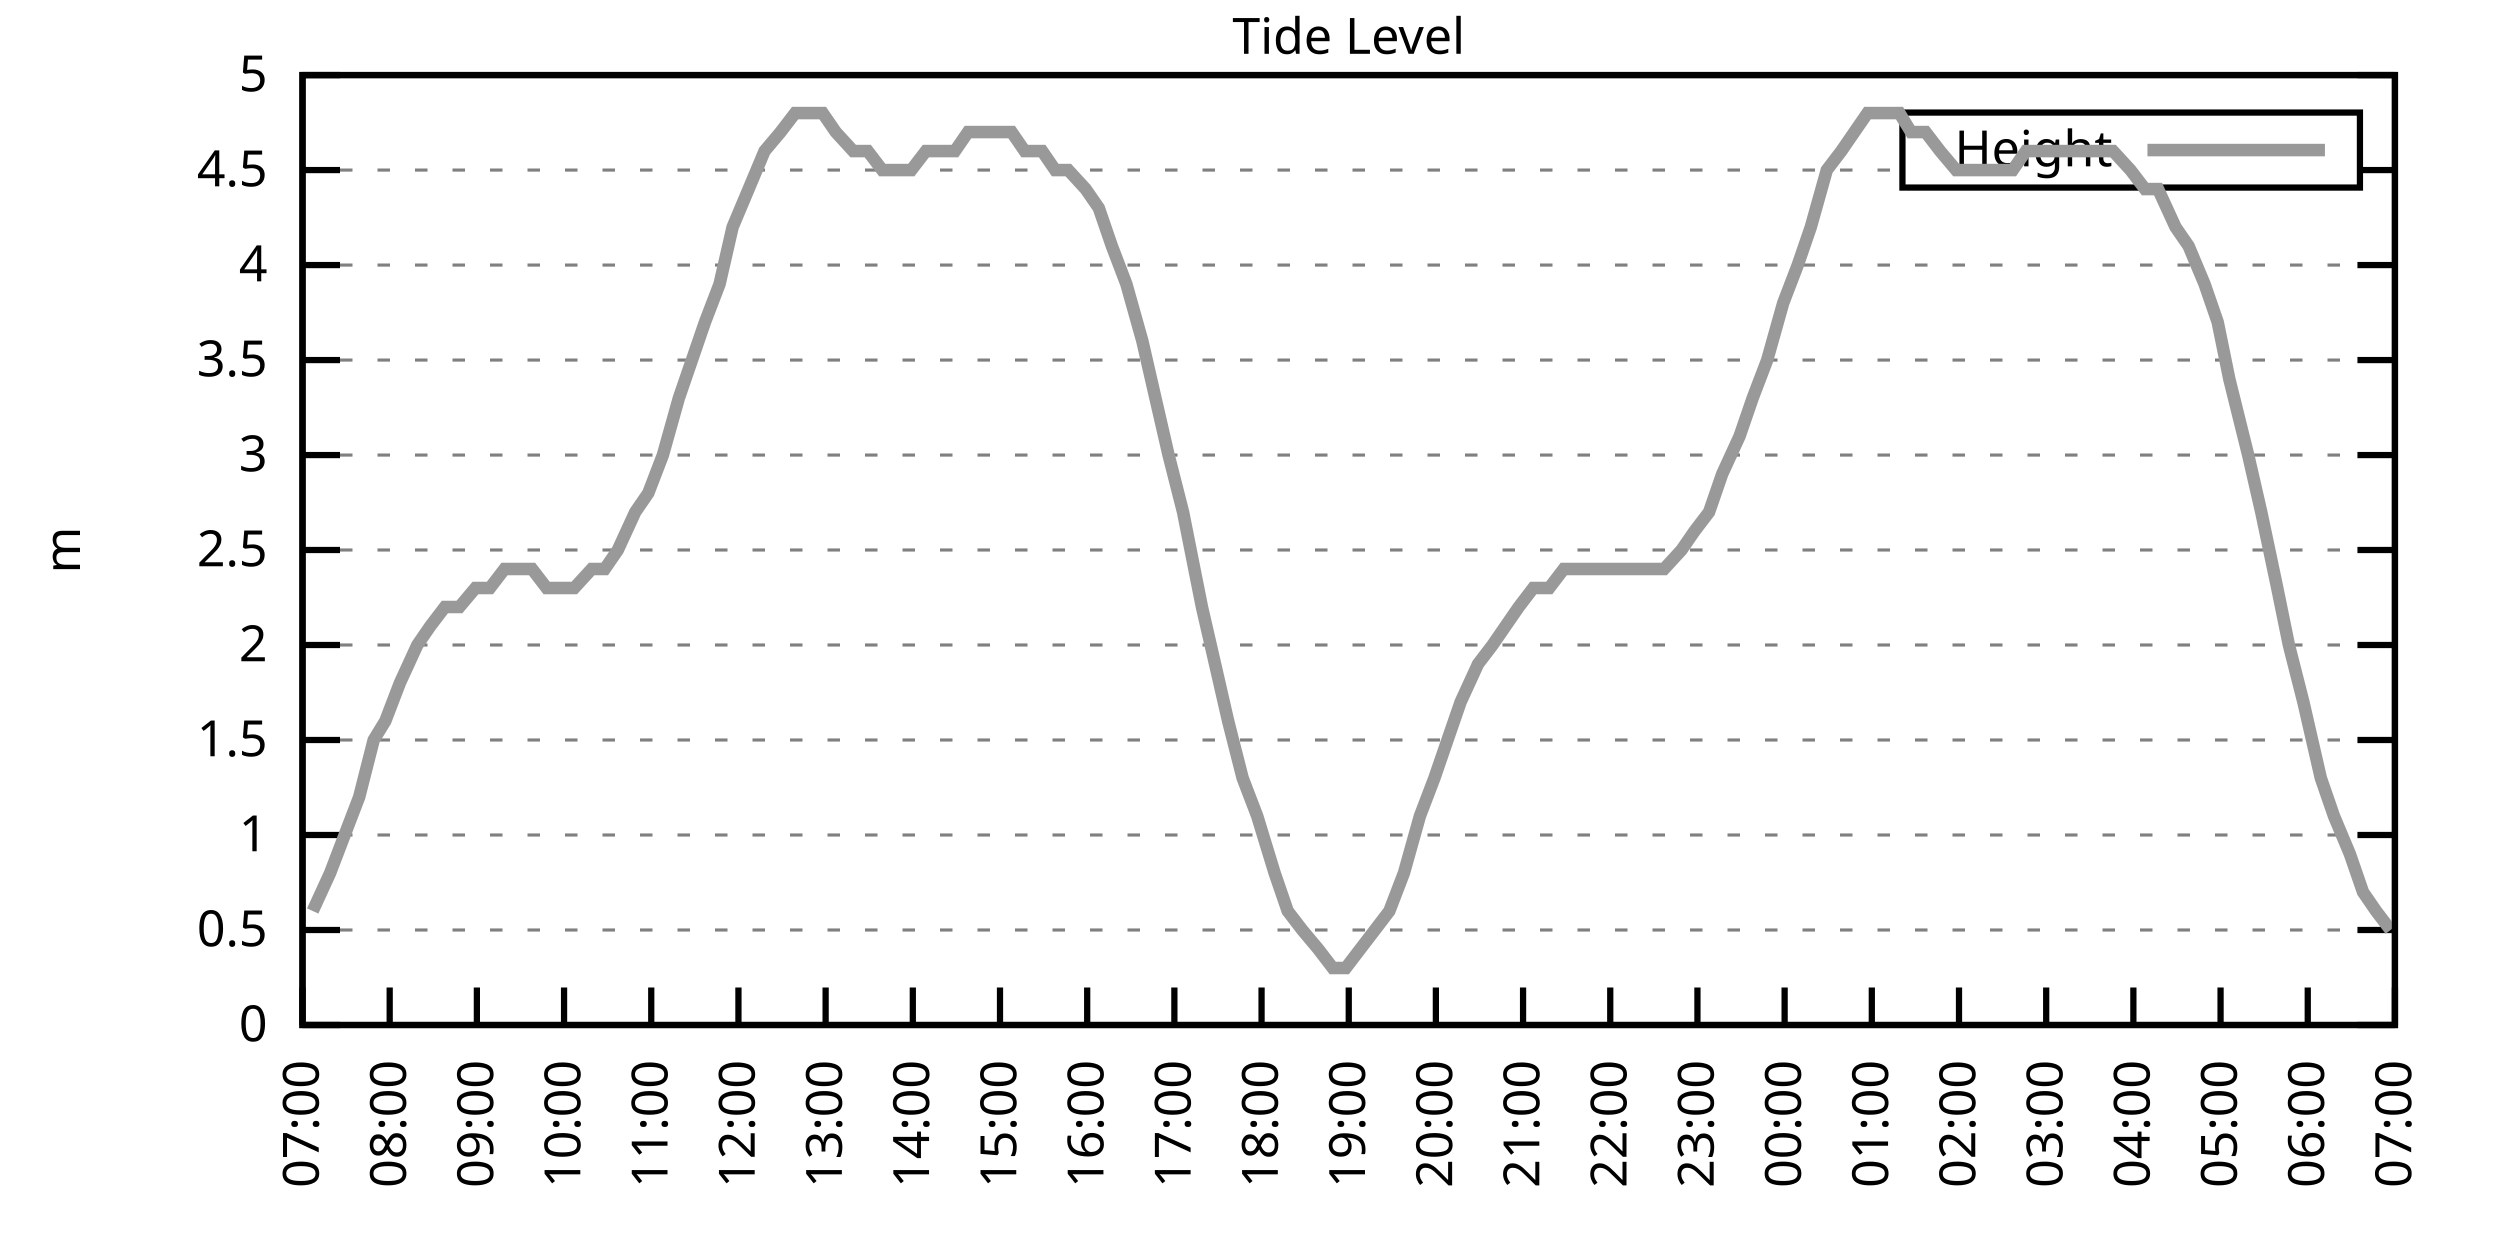
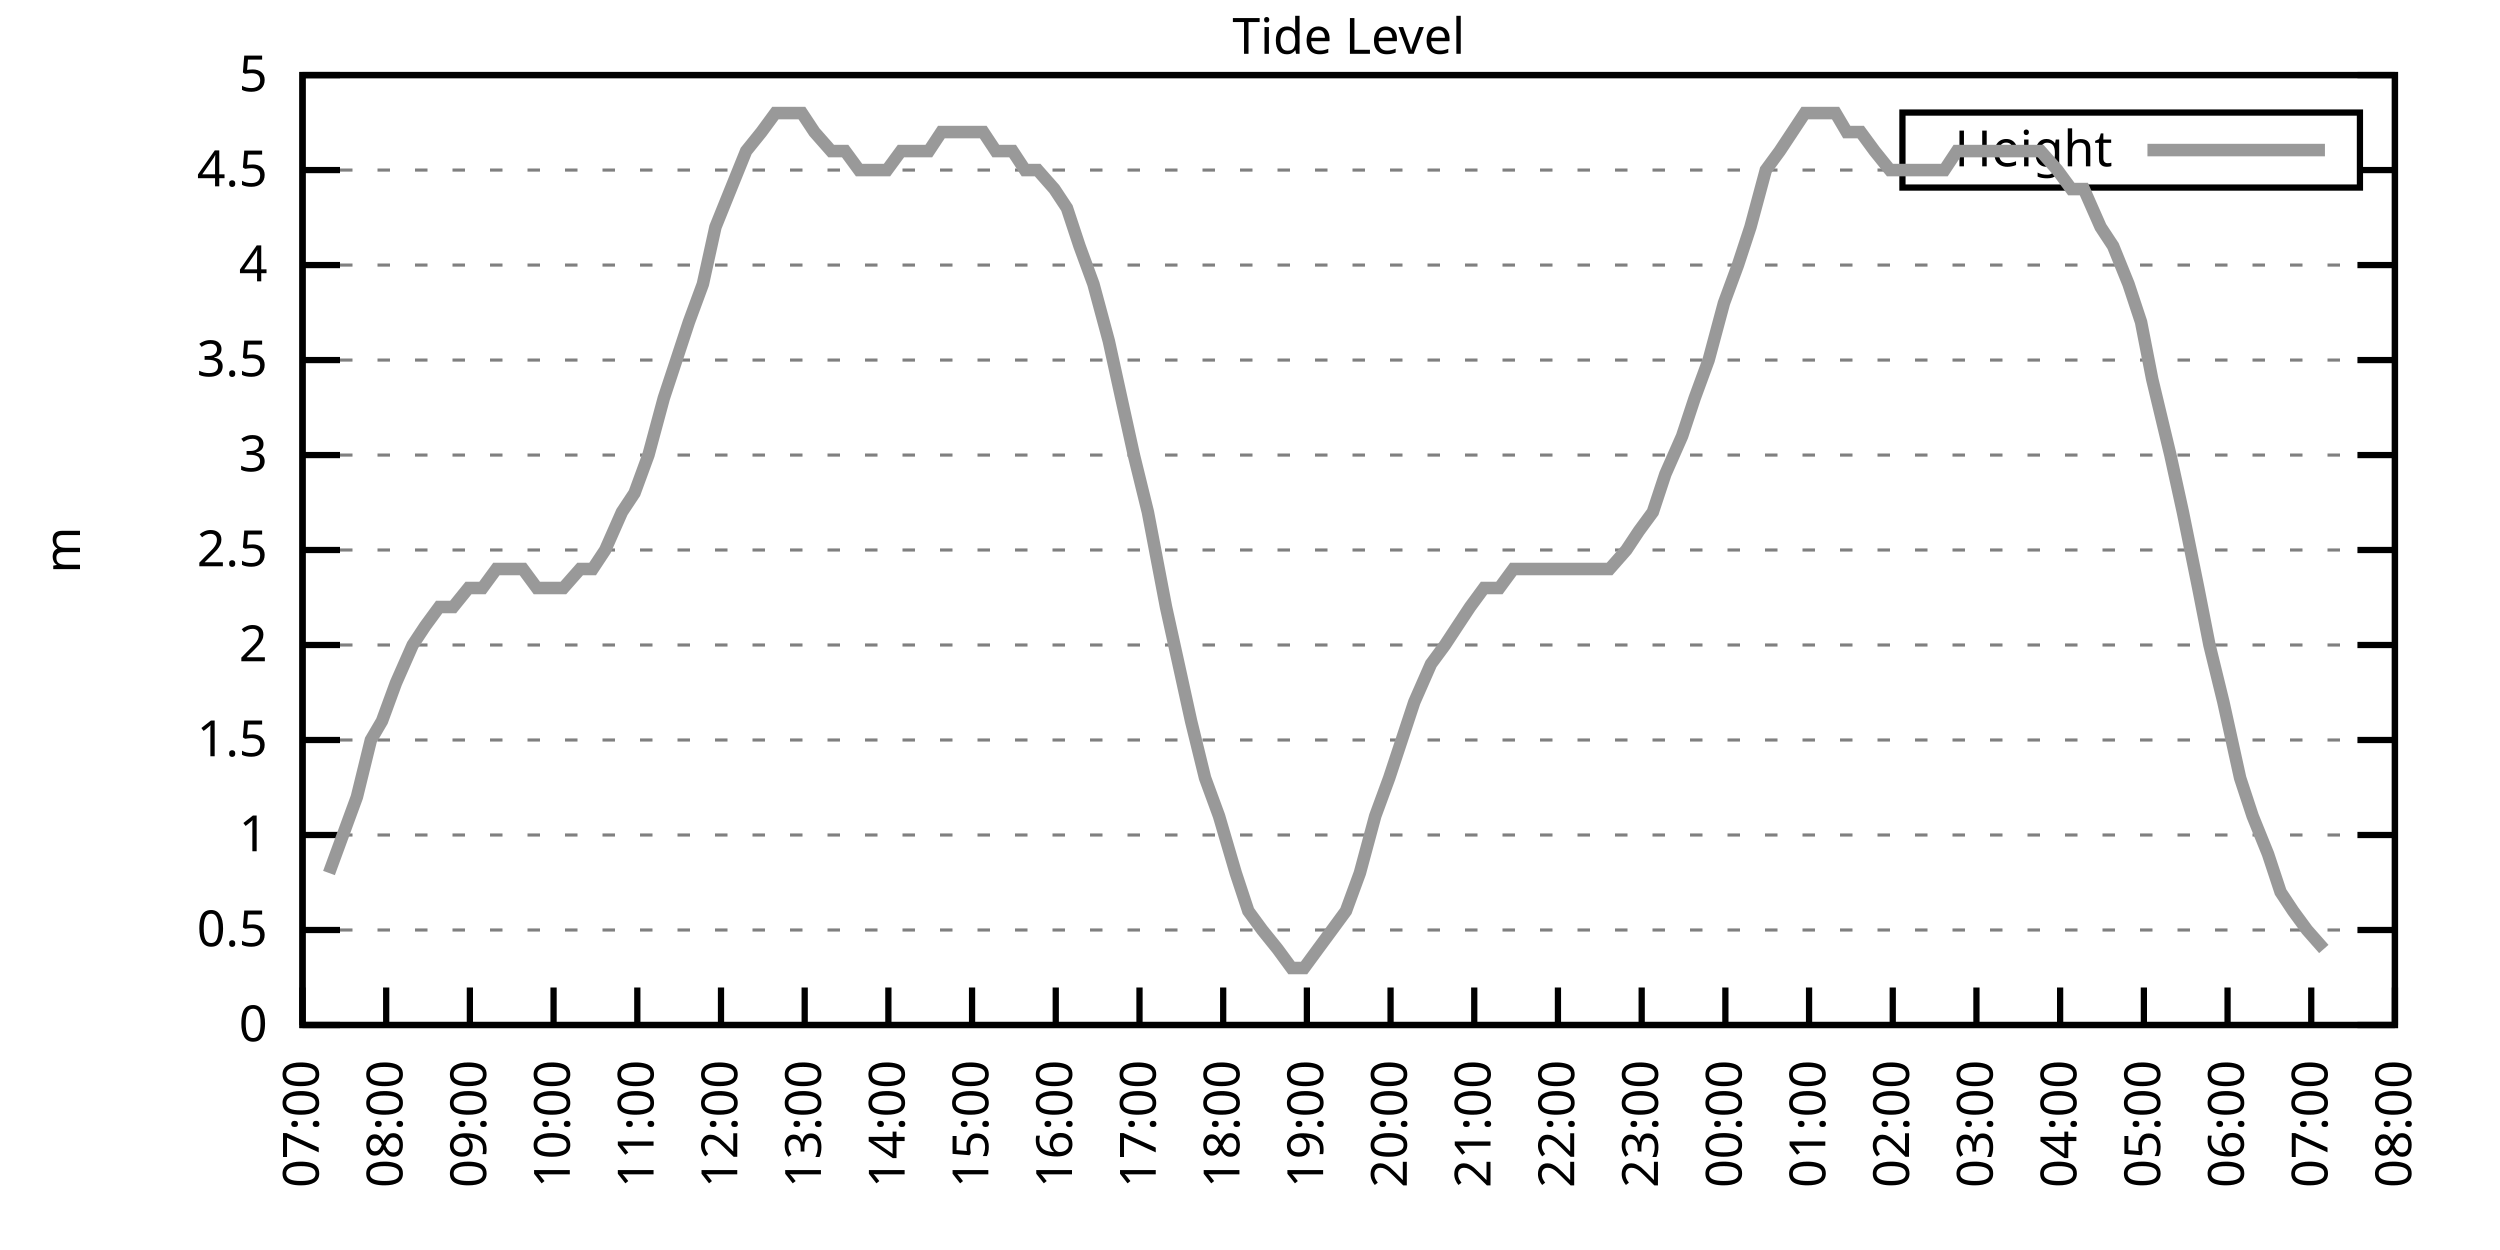
<svg xmlns="http://www.w3.org/2000/svg" xmlns:xlink="http://www.w3.org/1999/xlink" width="400" height="200" viewBox="0 0 400 200">
  <g id="gnuplot_canvas">
    <rect x="0" y="0" width="400" height="200" fill="none" />
    <defs>
      <circle id="gpDot" r="0.5" stroke-width="0.5" stroke="currentColor" />
      <path id="gpPt0" stroke-width="0.333" stroke="currentColor" d="M-1,0 h2 M0,-1 v2" />
      <path id="gpPt1" stroke-width="0.333" stroke="currentColor" d="M-1,-1 L1,1 M1,-1 L-1,1" />
      <path id="gpPt2" stroke-width="0.333" stroke="currentColor" d="M-1,0 L1,0 M0,-1 L0,1 M-1,-1 L1,1 M-1,1 L1,-1" />
      <rect id="gpPt3" stroke-width="0.333" stroke="currentColor" x="-1" y="-1" width="2" height="2" />
      <rect id="gpPt4" stroke-width="0.333" stroke="currentColor" fill="currentColor" x="-1" y="-1" width="2" height="2" />
      <circle id="gpPt5" stroke-width="0.333" stroke="currentColor" cx="0" cy="0" r="1" />
      <use xlink:href="#gpPt5" id="gpPt6" fill="currentColor" stroke="none" />
      <path id="gpPt7" stroke-width="0.333" stroke="currentColor" d="M0,-1.33 L-1.33,0.67 L1.33,0.67 z" />
      <use xlink:href="#gpPt7" id="gpPt8" fill="currentColor" stroke="none" />
      <use xlink:href="#gpPt7" id="gpPt9" stroke="currentColor" transform="rotate(180)" />
      <use xlink:href="#gpPt9" id="gpPt10" fill="currentColor" stroke="none" />
      <use xlink:href="#gpPt3" id="gpPt11" stroke="currentColor" transform="rotate(45)" />
      <use xlink:href="#gpPt11" id="gpPt12" fill="currentColor" stroke="none" />
      <path id="gpPt13" stroke-width="0.333" stroke="currentColor" d="M0,1.330 L1.265,0.411 L0.782,-1.067 L-0.782,-1.076 L-1.265,0.411 z" />
      <use xlink:href="#gpPt13" id="gpPt14" fill="currentColor" stroke="none" />
      <filter id="textbox" filterUnits="objectBoundingBox" x="0" y="0" height="1" width="1">
        <feFlood flood-color="white" flood-opacity="1" result="bgnd" />
        <feComposite in="SourceGraphic" in2="bgnd" operator="atop" />
      </filter>
      <filter id="greybox" filterUnits="objectBoundingBox" x="0" y="0" height="1" width="1">
        <feFlood flood-color="lightgrey" flood-opacity="1" result="grey" />
        <feComposite in="SourceGraphic" in2="grey" operator="atop" />
      </filter>
    </defs>
    <g fill="none" color="white" stroke="currentColor" stroke-width="1.00" stroke-linecap="butt" stroke-linejoin="miter">
</g>
    <g fill="none" color="black" stroke="currentColor" stroke-width="1.00" stroke-linecap="butt" stroke-linejoin="miter">
      <g stroke="none" shape-rendering="crispEdges">
        <polygon fill="rgb(255, 255, 255)" points="48.40,164.00 383.18,164.00 383.18,12.02 48.40,12.02 " />
      </g>
    </g>
    <g fill="none" color="black" stroke="currentColor" stroke-width="1.00" stroke-linecap="butt" stroke-linejoin="miter">
</g>
    <g fill="none" color="black" stroke="black" stroke-width="0.50" stroke-linecap="butt" stroke-linejoin="miter">
</g>
    <g fill="none" color="gray" stroke="currentColor" stroke-width="0.50" stroke-linecap="butt" stroke-linejoin="miter">
      <path stroke="gray" stroke-dasharray="2,4" class="gridline" d="M48.40,164.00 L383.19,164.00  " />
    </g>
    <g fill="none" color="gray" stroke="gray" stroke-width="1.00" stroke-linecap="butt" stroke-linejoin="miter">
</g>
    <g fill="none" color="black" stroke="currentColor" stroke-width="1.00" stroke-linecap="butt" stroke-linejoin="miter">
      <path stroke="black" d="M48.40,164.00 L54.40,164.00 M383.19,164.00 L377.19,164.00  " />
      <g transform="translate(42.80,166.60)" stroke="none" fill="black" font-family="Sans" font-size="8.00" text-anchor="end">
        <text>
          <tspan font-family="Sans"> 0</tspan>
        </text>
      </g>
    </g>
    <g fill="none" color="black" stroke="currentColor" stroke-width="1.00" stroke-linecap="butt" stroke-linejoin="miter">
</g>
    <g fill="none" color="black" stroke="black" stroke-width="0.50" stroke-linecap="butt" stroke-linejoin="miter">
</g>
    <g fill="none" color="gray" stroke="currentColor" stroke-width="0.50" stroke-linecap="butt" stroke-linejoin="miter">
      <path stroke="gray" stroke-dasharray="2,4" class="gridline" d="M48.40,148.80 L383.19,148.80  " />
    </g>
    <g fill="none" color="gray" stroke="gray" stroke-width="1.00" stroke-linecap="butt" stroke-linejoin="miter">
</g>
    <g fill="none" color="black" stroke="currentColor" stroke-width="1.00" stroke-linecap="butt" stroke-linejoin="miter">
      <path stroke="black" d="M48.40,148.80 L54.40,148.80 M383.19,148.80 L377.19,148.80  " />
      <g transform="translate(42.80,151.40)" stroke="none" fill="black" font-family="Sans" font-size="8.00" text-anchor="end">
        <text>
          <tspan font-family="Sans"> 0.5</tspan>
        </text>
      </g>
    </g>
    <g fill="none" color="black" stroke="currentColor" stroke-width="1.00" stroke-linecap="butt" stroke-linejoin="miter">
</g>
    <g fill="none" color="black" stroke="black" stroke-width="0.50" stroke-linecap="butt" stroke-linejoin="miter">
</g>
    <g fill="none" color="gray" stroke="currentColor" stroke-width="0.50" stroke-linecap="butt" stroke-linejoin="miter">
      <path stroke="gray" stroke-dasharray="2,4" class="gridline" d="M48.40,133.60 L383.19,133.60  " />
    </g>
    <g fill="none" color="gray" stroke="gray" stroke-width="1.00" stroke-linecap="butt" stroke-linejoin="miter">
</g>
    <g fill="none" color="black" stroke="currentColor" stroke-width="1.00" stroke-linecap="butt" stroke-linejoin="miter">
      <path stroke="black" d="M48.40,133.60 L54.40,133.60 M383.19,133.60 L377.19,133.60  " />
      <g transform="translate(42.80,136.20)" stroke="none" fill="black" font-family="Sans" font-size="8.00" text-anchor="end">
        <text>
          <tspan font-family="Sans"> 1</tspan>
        </text>
      </g>
    </g>
    <g fill="none" color="black" stroke="currentColor" stroke-width="1.00" stroke-linecap="butt" stroke-linejoin="miter">
</g>
    <g fill="none" color="black" stroke="black" stroke-width="0.50" stroke-linecap="butt" stroke-linejoin="miter">
</g>
    <g fill="none" color="gray" stroke="currentColor" stroke-width="0.50" stroke-linecap="butt" stroke-linejoin="miter">
      <path stroke="gray" stroke-dasharray="2,4" class="gridline" d="M48.40,118.40 L383.19,118.40  " />
    </g>
    <g fill="none" color="gray" stroke="gray" stroke-width="1.00" stroke-linecap="butt" stroke-linejoin="miter">
</g>
    <g fill="none" color="black" stroke="currentColor" stroke-width="1.00" stroke-linecap="butt" stroke-linejoin="miter">
      <path stroke="black" d="M48.40,118.40 L54.40,118.40 M383.19,118.40 L377.19,118.40  " />
      <g transform="translate(42.80,121.00)" stroke="none" fill="black" font-family="Sans" font-size="8.00" text-anchor="end">
        <text>
          <tspan font-family="Sans"> 1.5</tspan>
        </text>
      </g>
    </g>
    <g fill="none" color="black" stroke="currentColor" stroke-width="1.00" stroke-linecap="butt" stroke-linejoin="miter">
</g>
    <g fill="none" color="black" stroke="black" stroke-width="0.50" stroke-linecap="butt" stroke-linejoin="miter">
</g>
    <g fill="none" color="gray" stroke="currentColor" stroke-width="0.50" stroke-linecap="butt" stroke-linejoin="miter">
      <path stroke="gray" stroke-dasharray="2,4" class="gridline" d="M48.40,103.20 L383.19,103.20  " />
    </g>
    <g fill="none" color="gray" stroke="gray" stroke-width="1.00" stroke-linecap="butt" stroke-linejoin="miter">
</g>
    <g fill="none" color="black" stroke="currentColor" stroke-width="1.00" stroke-linecap="butt" stroke-linejoin="miter">
      <path stroke="black" d="M48.40,103.20 L54.40,103.20 M383.19,103.20 L377.19,103.20  " />
      <g transform="translate(42.80,105.80)" stroke="none" fill="black" font-family="Sans" font-size="8.00" text-anchor="end">
        <text>
          <tspan font-family="Sans"> 2</tspan>
        </text>
      </g>
    </g>
    <g fill="none" color="black" stroke="currentColor" stroke-width="1.00" stroke-linecap="butt" stroke-linejoin="miter">
</g>
    <g fill="none" color="black" stroke="black" stroke-width="0.50" stroke-linecap="butt" stroke-linejoin="miter">
</g>
    <g fill="none" color="gray" stroke="currentColor" stroke-width="0.50" stroke-linecap="butt" stroke-linejoin="miter">
      <path stroke="gray" stroke-dasharray="2,4" class="gridline" d="M48.40,88.00 L383.19,88.00  " />
    </g>
    <g fill="none" color="gray" stroke="gray" stroke-width="1.00" stroke-linecap="butt" stroke-linejoin="miter">
</g>
    <g fill="none" color="black" stroke="currentColor" stroke-width="1.00" stroke-linecap="butt" stroke-linejoin="miter">
      <path stroke="black" d="M48.40,88.00 L54.40,88.00 M383.19,88.00 L377.19,88.00  " />
      <g transform="translate(42.80,90.60)" stroke="none" fill="black" font-family="Sans" font-size="8.00" text-anchor="end">
        <text>
          <tspan font-family="Sans"> 2.5</tspan>
        </text>
      </g>
    </g>
    <g fill="none" color="black" stroke="currentColor" stroke-width="1.00" stroke-linecap="butt" stroke-linejoin="miter">
</g>
    <g fill="none" color="black" stroke="black" stroke-width="0.50" stroke-linecap="butt" stroke-linejoin="miter">
</g>
    <g fill="none" color="gray" stroke="currentColor" stroke-width="0.50" stroke-linecap="butt" stroke-linejoin="miter">
      <path stroke="gray" stroke-dasharray="2,4" class="gridline" d="M48.40,72.81 L383.19,72.81  " />
    </g>
    <g fill="none" color="gray" stroke="gray" stroke-width="1.00" stroke-linecap="butt" stroke-linejoin="miter">
</g>
    <g fill="none" color="black" stroke="currentColor" stroke-width="1.00" stroke-linecap="butt" stroke-linejoin="miter">
      <path stroke="black" d="M48.40,72.81 L54.40,72.81 M383.19,72.81 L377.19,72.81  " />
      <g transform="translate(42.80,75.41)" stroke="none" fill="black" font-family="Sans" font-size="8.00" text-anchor="end">
        <text>
          <tspan font-family="Sans"> 3</tspan>
        </text>
      </g>
    </g>
    <g fill="none" color="black" stroke="currentColor" stroke-width="1.00" stroke-linecap="butt" stroke-linejoin="miter">
</g>
    <g fill="none" color="black" stroke="black" stroke-width="0.50" stroke-linecap="butt" stroke-linejoin="miter">
</g>
    <g fill="none" color="gray" stroke="currentColor" stroke-width="0.50" stroke-linecap="butt" stroke-linejoin="miter">
      <path stroke="gray" stroke-dasharray="2,4" class="gridline" d="M48.40,57.61 L383.19,57.61  " />
    </g>
    <g fill="none" color="gray" stroke="gray" stroke-width="1.00" stroke-linecap="butt" stroke-linejoin="miter">
</g>
    <g fill="none" color="black" stroke="currentColor" stroke-width="1.00" stroke-linecap="butt" stroke-linejoin="miter">
      <path stroke="black" d="M48.40,57.61 L54.40,57.61 M383.19,57.61 L377.19,57.61  " />
      <g transform="translate(42.80,60.21)" stroke="none" fill="black" font-family="Sans" font-size="8.00" text-anchor="end">
        <text>
          <tspan font-family="Sans"> 3.5</tspan>
        </text>
      </g>
    </g>
    <g fill="none" color="black" stroke="currentColor" stroke-width="1.00" stroke-linecap="butt" stroke-linejoin="miter">
</g>
    <g fill="none" color="black" stroke="black" stroke-width="0.50" stroke-linecap="butt" stroke-linejoin="miter">
</g>
    <g fill="none" color="gray" stroke="currentColor" stroke-width="0.50" stroke-linecap="butt" stroke-linejoin="miter">
      <path stroke="gray" stroke-dasharray="2,4" class="gridline" d="M48.40,42.41 L383.19,42.41  " />
    </g>
    <g fill="none" color="gray" stroke="gray" stroke-width="1.00" stroke-linecap="butt" stroke-linejoin="miter">
</g>
    <g fill="none" color="black" stroke="currentColor" stroke-width="1.00" stroke-linecap="butt" stroke-linejoin="miter">
      <path stroke="black" d="M48.40,42.41 L54.40,42.41 M383.19,42.41 L377.19,42.41  " />
      <g transform="translate(42.80,45.01)" stroke="none" fill="black" font-family="Sans" font-size="8.00" text-anchor="end">
        <text>
          <tspan font-family="Sans"> 4</tspan>
        </text>
      </g>
    </g>
    <g fill="none" color="black" stroke="currentColor" stroke-width="1.00" stroke-linecap="butt" stroke-linejoin="miter">
</g>
    <g fill="none" color="black" stroke="black" stroke-width="0.50" stroke-linecap="butt" stroke-linejoin="miter">
</g>
    <g fill="none" color="gray" stroke="currentColor" stroke-width="0.50" stroke-linecap="butt" stroke-linejoin="miter">
      <path stroke="gray" stroke-dasharray="2,4" class="gridline" d="M48.40,27.21 L304.39,27.21 M377.59,27.21 L383.19,27.21  " />
    </g>
    <g fill="none" color="gray" stroke="gray" stroke-width="1.00" stroke-linecap="butt" stroke-linejoin="miter">
</g>
    <g fill="none" color="black" stroke="currentColor" stroke-width="1.00" stroke-linecap="butt" stroke-linejoin="miter">
      <path stroke="black" d="M48.40,27.21 L54.40,27.21 M383.19,27.21 L377.19,27.21  " />
      <g transform="translate(42.80,29.81)" stroke="none" fill="black" font-family="Sans" font-size="8.00" text-anchor="end">
        <text>
          <tspan font-family="Sans"> 4.5</tspan>
        </text>
      </g>
    </g>
    <g fill="none" color="black" stroke="currentColor" stroke-width="1.00" stroke-linecap="butt" stroke-linejoin="miter">
</g>
    <g fill="none" color="black" stroke="black" stroke-width="0.50" stroke-linecap="butt" stroke-linejoin="miter">
</g>
    <g fill="none" color="gray" stroke="currentColor" stroke-width="0.50" stroke-linecap="butt" stroke-linejoin="miter">
      <path stroke="gray" stroke-dasharray="2,4" class="gridline" d="M48.40,12.01 L383.19,12.01  " />
    </g>
    <g fill="none" color="gray" stroke="gray" stroke-width="1.00" stroke-linecap="butt" stroke-linejoin="miter">
</g>
    <g fill="none" color="black" stroke="currentColor" stroke-width="1.00" stroke-linecap="butt" stroke-linejoin="miter">
      <path stroke="black" d="M48.40,12.01 L54.40,12.01 M383.19,12.01 L377.19,12.01  " />
      <g transform="translate(42.80,14.61)" stroke="none" fill="black" font-family="Sans" font-size="8.00" text-anchor="end">
        <text>
          <tspan font-family="Sans"> 5</tspan>
        </text>
      </g>
    </g>
    <g fill="none" color="black" stroke="currentColor" stroke-width="1.00" stroke-linecap="butt" stroke-linejoin="miter">
      <path stroke="black" d="M48.40,164.00 L48.40,158.00  " />
      <g transform="translate(51.00,169.60) rotate(270.00)" stroke="none" fill="black" font-family="Sans" font-size="8.00" text-anchor="end">
        <text>
          <tspan font-family="Sans">07:00</tspan>
        </text>
      </g>
    </g>
    <g fill="none" color="black" stroke="currentColor" stroke-width="1.00" stroke-linecap="butt" stroke-linejoin="miter">
-       <path stroke="black" d="M62.35,164.00 L62.35,158.00  " />
-       <g transform="translate(64.95,169.60) rotate(270.00)" stroke="none" fill="black" font-family="Sans" font-size="8.00" text-anchor="end">
+       <path stroke="black" d="M61.79,164.00 L61.79,158.00  " />
+       <g transform="translate(64.39,169.60) rotate(270.00)" stroke="none" fill="black" font-family="Sans" font-size="8.00" text-anchor="end">
        <text>
          <tspan font-family="Sans">08:00</tspan>
        </text>
      </g>
    </g>
    <g fill="none" color="black" stroke="currentColor" stroke-width="1.00" stroke-linecap="butt" stroke-linejoin="miter">
-       <path stroke="black" d="M76.30,164.00 L76.30,158.00  " />
-       <g transform="translate(78.90,169.60) rotate(270.00)" stroke="none" fill="black" font-family="Sans" font-size="8.00" text-anchor="end">
+       <path stroke="black" d="M75.18,164.00 L75.18,158.00  " />
+       <g transform="translate(77.78,169.60) rotate(270.00)" stroke="none" fill="black" font-family="Sans" font-size="8.00" text-anchor="end">
        <text>
          <tspan font-family="Sans">09:00</tspan>
        </text>
      </g>
    </g>
    <g fill="none" color="black" stroke="currentColor" stroke-width="1.00" stroke-linecap="butt" stroke-linejoin="miter">
-       <path stroke="black" d="M90.25,164.00 L90.25,158.00  " />
-       <g transform="translate(92.85,169.60) rotate(270.00)" stroke="none" fill="black" font-family="Sans" font-size="8.00" text-anchor="end">
+       <path stroke="black" d="M88.57,164.00 L88.57,158.00  " />
+       <g transform="translate(91.17,169.60) rotate(270.00)" stroke="none" fill="black" font-family="Sans" font-size="8.00" text-anchor="end">
        <text>
          <tspan font-family="Sans">10:00</tspan>
        </text>
      </g>
    </g>
    <g fill="none" color="black" stroke="currentColor" stroke-width="1.00" stroke-linecap="butt" stroke-linejoin="miter">
-       <path stroke="black" d="M104.20,164.00 L104.20,158.00  " />
-       <g transform="translate(106.80,169.60) rotate(270.00)" stroke="none" fill="black" font-family="Sans" font-size="8.00" text-anchor="end">
+       <path stroke="black" d="M101.97,164.00 L101.97,158.00  " />
+       <g transform="translate(104.57,169.60) rotate(270.00)" stroke="none" fill="black" font-family="Sans" font-size="8.00" text-anchor="end">
        <text>
          <tspan font-family="Sans">11:00</tspan>
        </text>
      </g>
    </g>
    <g fill="none" color="black" stroke="currentColor" stroke-width="1.00" stroke-linecap="butt" stroke-linejoin="miter">
-       <path stroke="black" d="M118.15,164.00 L118.15,158.00  " />
-       <g transform="translate(120.75,169.60) rotate(270.00)" stroke="none" fill="black" font-family="Sans" font-size="8.00" text-anchor="end">
+       <path stroke="black" d="M115.36,164.00 L115.36,158.00  " />
+       <g transform="translate(117.96,169.60) rotate(270.00)" stroke="none" fill="black" font-family="Sans" font-size="8.00" text-anchor="end">
        <text>
          <tspan font-family="Sans">12:00</tspan>
        </text>
      </g>
    </g>
    <g fill="none" color="black" stroke="currentColor" stroke-width="1.00" stroke-linecap="butt" stroke-linejoin="miter">
-       <path stroke="black" d="M132.10,164.00 L132.10,158.00  " />
-       <g transform="translate(134.70,169.60) rotate(270.00)" stroke="none" fill="black" font-family="Sans" font-size="8.00" text-anchor="end">
+       <path stroke="black" d="M128.75,164.00 L128.75,158.00  " />
+       <g transform="translate(131.35,169.60) rotate(270.00)" stroke="none" fill="black" font-family="Sans" font-size="8.00" text-anchor="end">
        <text>
          <tspan font-family="Sans">13:00</tspan>
        </text>
      </g>
    </g>
    <g fill="none" color="black" stroke="currentColor" stroke-width="1.00" stroke-linecap="butt" stroke-linejoin="miter">
-       <path stroke="black" d="M146.05,164.00 L146.05,158.00  " />
-       <g transform="translate(148.65,169.60) rotate(270.00)" stroke="none" fill="black" font-family="Sans" font-size="8.00" text-anchor="end">
+       <path stroke="black" d="M142.14,164.00 L142.14,158.00  " />
+       <g transform="translate(144.74,169.60) rotate(270.00)" stroke="none" fill="black" font-family="Sans" font-size="8.00" text-anchor="end">
        <text>
          <tspan font-family="Sans">14:00</tspan>
        </text>
      </g>
    </g>
    <g fill="none" color="black" stroke="currentColor" stroke-width="1.00" stroke-linecap="butt" stroke-linejoin="miter">
-       <path stroke="black" d="M160.00,164.00 L160.00,158.00  " />
-       <g transform="translate(162.60,169.60) rotate(270.00)" stroke="none" fill="black" font-family="Sans" font-size="8.00" text-anchor="end">
+       <path stroke="black" d="M155.53,164.00 L155.53,158.00  " />
+       <g transform="translate(158.13,169.60) rotate(270.00)" stroke="none" fill="black" font-family="Sans" font-size="8.00" text-anchor="end">
        <text>
          <tspan font-family="Sans">15:00</tspan>
        </text>
      </g>
    </g>
    <g fill="none" color="black" stroke="currentColor" stroke-width="1.00" stroke-linecap="butt" stroke-linejoin="miter">
-       <path stroke="black" d="M173.95,164.00 L173.95,158.00  " />
-       <g transform="translate(176.55,169.60) rotate(270.00)" stroke="none" fill="black" font-family="Sans" font-size="8.00" text-anchor="end">
+       <path stroke="black" d="M168.92,164.00 L168.92,158.00  " />
+       <g transform="translate(171.52,169.60) rotate(270.00)" stroke="none" fill="black" font-family="Sans" font-size="8.00" text-anchor="end">
        <text>
          <tspan font-family="Sans">16:00</tspan>
        </text>
      </g>
    </g>
    <g fill="none" color="black" stroke="currentColor" stroke-width="1.00" stroke-linecap="butt" stroke-linejoin="miter">
-       <path stroke="black" d="M187.90,164.00 L187.90,158.00  " />
-       <g transform="translate(190.50,169.60) rotate(270.00)" stroke="none" fill="black" font-family="Sans" font-size="8.00" text-anchor="end">
+       <path stroke="black" d="M182.32,164.00 L182.32,158.00  " />
+       <g transform="translate(184.92,169.60) rotate(270.00)" stroke="none" fill="black" font-family="Sans" font-size="8.00" text-anchor="end">
        <text>
          <tspan font-family="Sans">17:00</tspan>
        </text>
      </g>
    </g>
    <g fill="none" color="black" stroke="currentColor" stroke-width="1.00" stroke-linecap="butt" stroke-linejoin="miter">
-       <path stroke="black" d="M201.85,164.00 L201.85,158.00  " />
-       <g transform="translate(204.45,169.60) rotate(270.00)" stroke="none" fill="black" font-family="Sans" font-size="8.00" text-anchor="end">
+       <path stroke="black" d="M195.71,164.00 L195.71,158.00  " />
+       <g transform="translate(198.31,169.60) rotate(270.00)" stroke="none" fill="black" font-family="Sans" font-size="8.00" text-anchor="end">
        <text>
          <tspan font-family="Sans">18:00</tspan>
        </text>
      </g>
    </g>
    <g fill="none" color="black" stroke="currentColor" stroke-width="1.00" stroke-linecap="butt" stroke-linejoin="miter">
-       <path stroke="black" d="M215.80,164.00 L215.80,158.00  " />
-       <g transform="translate(218.40,169.60) rotate(270.00)" stroke="none" fill="black" font-family="Sans" font-size="8.00" text-anchor="end">
+       <path stroke="black" d="M209.10,164.00 L209.10,158.00  " />
+       <g transform="translate(211.70,169.60) rotate(270.00)" stroke="none" fill="black" font-family="Sans" font-size="8.00" text-anchor="end">
        <text>
          <tspan font-family="Sans">19:00</tspan>
        </text>
      </g>
    </g>
    <g fill="none" color="black" stroke="currentColor" stroke-width="1.00" stroke-linecap="butt" stroke-linejoin="miter">
-       <path stroke="black" d="M229.74,164.00 L229.74,158.00  " />
-       <g transform="translate(232.34,169.60) rotate(270.00)" stroke="none" fill="black" font-family="Sans" font-size="8.00" text-anchor="end">
+       <path stroke="black" d="M222.49,164.00 L222.49,158.00  " />
+       <g transform="translate(225.09,169.60) rotate(270.00)" stroke="none" fill="black" font-family="Sans" font-size="8.00" text-anchor="end">
        <text>
          <tspan font-family="Sans">20:00</tspan>
        </text>
      </g>
    </g>
    <g fill="none" color="black" stroke="currentColor" stroke-width="1.00" stroke-linecap="butt" stroke-linejoin="miter">
-       <path stroke="black" d="M243.69,164.00 L243.69,158.00  " />
-       <g transform="translate(246.29,169.60) rotate(270.00)" stroke="none" fill="black" font-family="Sans" font-size="8.00" text-anchor="end">
+       <path stroke="black" d="M235.88,164.00 L235.88,158.00  " />
+       <g transform="translate(238.48,169.60) rotate(270.00)" stroke="none" fill="black" font-family="Sans" font-size="8.00" text-anchor="end">
        <text>
          <tspan font-family="Sans">21:00</tspan>
        </text>
      </g>
    </g>
    <g fill="none" color="black" stroke="currentColor" stroke-width="1.00" stroke-linecap="butt" stroke-linejoin="miter">
-       <path stroke="black" d="M257.64,164.00 L257.64,158.00  " />
-       <g transform="translate(260.24,169.60) rotate(270.00)" stroke="none" fill="black" font-family="Sans" font-size="8.00" text-anchor="end">
+       <path stroke="black" d="M249.27,164.00 L249.27,158.00  " />
+       <g transform="translate(251.87,169.60) rotate(270.00)" stroke="none" fill="black" font-family="Sans" font-size="8.00" text-anchor="end">
        <text>
          <tspan font-family="Sans">22:00</tspan>
        </text>
      </g>
    </g>
    <g fill="none" color="black" stroke="currentColor" stroke-width="1.00" stroke-linecap="butt" stroke-linejoin="miter">
-       <path stroke="black" d="M271.59,164.00 L271.59,158.00  " />
-       <g transform="translate(274.19,169.60) rotate(270.00)" stroke="none" fill="black" font-family="Sans" font-size="8.00" text-anchor="end">
+       <path stroke="black" d="M262.67,164.00 L262.67,158.00  " />
+       <g transform="translate(265.27,169.60) rotate(270.00)" stroke="none" fill="black" font-family="Sans" font-size="8.00" text-anchor="end">
        <text>
          <tspan font-family="Sans">23:00</tspan>
        </text>
      </g>
    </g>
    <g fill="none" color="black" stroke="currentColor" stroke-width="1.00" stroke-linecap="butt" stroke-linejoin="miter">
-       <path stroke="black" d="M285.54,164.00 L285.54,158.00  " />
-       <g transform="translate(288.14,169.60) rotate(270.00)" stroke="none" fill="black" font-family="Sans" font-size="8.00" text-anchor="end">
+       <path stroke="black" d="M276.06,164.00 L276.06,158.00  " />
+       <g transform="translate(278.66,169.60) rotate(270.00)" stroke="none" fill="black" font-family="Sans" font-size="8.00" text-anchor="end">
        <text>
          <tspan font-family="Sans">00:00</tspan>
        </text>
      </g>
    </g>
    <g fill="none" color="black" stroke="currentColor" stroke-width="1.00" stroke-linecap="butt" stroke-linejoin="miter">
-       <path stroke="black" d="M299.49,164.00 L299.49,158.00  " />
-       <g transform="translate(302.09,169.60) rotate(270.00)" stroke="none" fill="black" font-family="Sans" font-size="8.00" text-anchor="end">
+       <path stroke="black" d="M289.45,164.00 L289.45,158.00  " />
+       <g transform="translate(292.05,169.60) rotate(270.00)" stroke="none" fill="black" font-family="Sans" font-size="8.00" text-anchor="end">
        <text>
          <tspan font-family="Sans">01:00</tspan>
        </text>
      </g>
    </g>
    <g fill="none" color="black" stroke="currentColor" stroke-width="1.00" stroke-linecap="butt" stroke-linejoin="miter">
-       <path stroke="black" d="M313.44,164.00 L313.44,158.00  " />
-       <g transform="translate(316.04,169.60) rotate(270.00)" stroke="none" fill="black" font-family="Sans" font-size="8.00" text-anchor="end">
+       <path stroke="black" d="M302.84,164.00 L302.84,158.00  " />
+       <g transform="translate(305.44,169.60) rotate(270.00)" stroke="none" fill="black" font-family="Sans" font-size="8.00" text-anchor="end">
        <text>
          <tspan font-family="Sans">02:00</tspan>
        </text>
      </g>
    </g>
    <g fill="none" color="black" stroke="currentColor" stroke-width="1.00" stroke-linecap="butt" stroke-linejoin="miter">
-       <path stroke="black" d="M327.39,164.00 L327.39,158.00  " />
-       <g transform="translate(329.99,169.60) rotate(270.00)" stroke="none" fill="black" font-family="Sans" font-size="8.00" text-anchor="end">
+       <path stroke="black" d="M316.23,164.00 L316.23,158.00  " />
+       <g transform="translate(318.83,169.60) rotate(270.00)" stroke="none" fill="black" font-family="Sans" font-size="8.00" text-anchor="end">
        <text>
          <tspan font-family="Sans">03:00</tspan>
        </text>
      </g>
    </g>
    <g fill="none" color="black" stroke="currentColor" stroke-width="1.00" stroke-linecap="butt" stroke-linejoin="miter">
-       <path stroke="black" d="M341.34,164.00 L341.34,158.00  " />
-       <g transform="translate(343.94,169.60) rotate(270.00)" stroke="none" fill="black" font-family="Sans" font-size="8.00" text-anchor="end">
+       <path stroke="black" d="M329.62,164.00 L329.62,158.00  " />
+       <g transform="translate(332.22,169.60) rotate(270.00)" stroke="none" fill="black" font-family="Sans" font-size="8.00" text-anchor="end">
        <text>
          <tspan font-family="Sans">04:00</tspan>
        </text>
      </g>
    </g>
    <g fill="none" color="black" stroke="currentColor" stroke-width="1.00" stroke-linecap="butt" stroke-linejoin="miter">
-       <path stroke="black" d="M355.29,164.00 L355.29,158.00  " />
-       <g transform="translate(357.89,169.60) rotate(270.00)" stroke="none" fill="black" font-family="Sans" font-size="8.00" text-anchor="end">
+       <path stroke="black" d="M343.02,164.00 L343.02,158.00  " />
+       <g transform="translate(345.62,169.60) rotate(270.00)" stroke="none" fill="black" font-family="Sans" font-size="8.00" text-anchor="end">
        <text>
          <tspan font-family="Sans">05:00</tspan>
        </text>
      </g>
    </g>
    <g fill="none" color="black" stroke="currentColor" stroke-width="1.00" stroke-linecap="butt" stroke-linejoin="miter">
-       <path stroke="black" d="M369.24,164.00 L369.24,158.00  " />
-       <g transform="translate(371.84,169.60) rotate(270.00)" stroke="none" fill="black" font-family="Sans" font-size="8.00" text-anchor="end">
+       <path stroke="black" d="M356.41,164.00 L356.41,158.00  " />
+       <g transform="translate(359.01,169.60) rotate(270.00)" stroke="none" fill="black" font-family="Sans" font-size="8.00" text-anchor="end">
        <text>
          <tspan font-family="Sans">06:00</tspan>
+         </text>
+       </g>
+     </g>
+     <g fill="none" color="black" stroke="currentColor" stroke-width="1.00" stroke-linecap="butt" stroke-linejoin="miter">
+       <path stroke="black" d="M369.80,164.00 L369.80,158.00  " />
+       <g transform="translate(372.40,169.60) rotate(270.00)" stroke="none" fill="black" font-family="Sans" font-size="8.00" text-anchor="end">
+         <text>
+           <tspan font-family="Sans">07:00</tspan>
        </text>
      </g>
    </g>
    <g fill="none" color="black" stroke="currentColor" stroke-width="1.00" stroke-linecap="butt" stroke-linejoin="miter">
      <path stroke="black" d="M383.19,164.00 L383.19,158.00  " />
      <g transform="translate(385.79,169.60) rotate(270.00)" stroke="none" fill="black" font-family="Sans" font-size="8.00" text-anchor="end">
        <text>
-           <tspan font-family="Sans">07:00</tspan>
+           <tspan font-family="Sans">08:00</tspan>
        </text>
      </g>
    </g>
    <g fill="none" color="black" stroke="currentColor" stroke-width="1.00" stroke-linecap="butt" stroke-linejoin="miter">
</g>
    <g fill="none" color="black" stroke="currentColor" stroke-width="1.00" stroke-linecap="butt" stroke-linejoin="miter">
      <path stroke="black" d="M48.40,12.01 L48.40,164.00 L383.19,164.00 L383.19,12.01 L48.40,12.01 Z  " />
    </g>
    <g fill="none" color="black" stroke="currentColor" stroke-width="1.00" stroke-linecap="butt" stroke-linejoin="miter">
</g>
    <g fill="none" color="black" stroke="currentColor" stroke-width="1.00" stroke-linecap="butt" stroke-linejoin="miter">
      <path stroke="black" d="M304.39,30.01 L304.39,18.01 L377.59,18.01 L377.59,30.01 L304.39,30.01 Z  " />
    </g>
    <g id="Tide_level_plot_1">
      <g fill="none" color="white" stroke="black" stroke-width="2.00" stroke-linecap="butt" stroke-linejoin="miter">
</g>
      <g fill="none" color="black" stroke="currentColor" stroke-width="2.00" stroke-linecap="butt" stroke-linejoin="miter">
        <g transform="translate(337.99,26.61)" stroke="none" fill="black" font-family="Sans" font-size="8.00" text-anchor="end">
          <text>
            <tspan font-family="Sans">Height</tspan>
          </text>
        </g>
      </g>
      <g fill="none" color="black" stroke="currentColor" stroke-width="2.00" stroke-linecap="butt" stroke-linejoin="miter">
-         <path stroke="rgb(153, 153, 153)" d="M343.59,24.01 L371.99,24.01 M50.03,145.76 L52.82,139.68 L55.14,133.60 L57.47,127.52 L59.79,118.40 L61.65,115.36   L63.98,109.28 L66.77,103.20 L68.86,100.16 L71.18,97.12 L73.51,97.12 L76.07,94.08 L78.39,94.08 L80.72,91.04   L82.81,91.04 L85.13,91.04 L87.46,94.08 L89.55,94.08 L91.88,94.08 L94.67,91.04 L96.76,91.04 L98.85,88.00   L101.64,81.93 L103.73,78.89 L106.06,72.81 L108.62,63.69 L110.71,57.61 L112.80,51.53 L115.13,45.45 L117.22,36.33   L119.78,30.25 L122.33,24.17 L124.89,21.13 L127.22,18.09 L129.54,18.09 L131.63,18.09 L133.72,21.13 L136.51,24.17   L138.84,24.17 L141.16,27.21 L143.02,27.21 L145.81,27.21 L148.14,24.17 L150.23,24.17 L152.79,24.17 L154.88,21.13   L157.21,21.13 L159.76,21.13 L161.86,21.13 L163.95,24.17 L166.74,24.17 L168.83,27.21 L170.92,27.21 L173.71,30.25   L175.81,33.29 L177.90,39.37 L180.22,45.45 L182.78,54.57 L184.87,63.69 L186.97,72.81 L189.29,81.93 L192.31,97.12   L194.41,106.24 L196.50,115.36 L198.82,124.48 L201.15,130.56 L203.94,139.68 L206.03,145.76 L208.36,148.80 L210.91,151.84   L213.24,154.88 L215.33,154.88 L217.65,151.84 L219.98,148.80 L222.30,145.76 L224.63,139.68 L227.19,130.56 L229.51,124.48   L231.60,118.40 L233.70,112.32 L236.49,106.24 L238.81,103.20 L240.90,100.16 L243.00,97.12 L245.32,94.08 L247.88,94.08   L250.20,91.04 L252.53,91.04 L254.85,91.04 L257.18,91.04 L259.27,91.04 L262.06,91.04 L264.39,91.04 L266.25,91.04   L269.04,88.00 L271.13,84.97 L273.45,81.93 L275.55,75.85 L278.34,69.77 L280.43,63.69 L282.75,57.61 L285.31,48.49   L287.64,42.41 L289.73,36.33 L292.29,27.21 L294.61,24.17 L296.70,21.13 L298.80,18.09 L301.58,18.09 L303.91,18.09   L305.77,21.13 L308.09,21.13 L310.42,24.17 L312.98,27.21 L314.84,27.21 L317.63,27.21 L319.95,27.21 L322.04,27.21   L324.14,24.17 L326.93,24.17 L329.48,24.17 L331.58,24.17 L334.13,24.17 L336.46,24.17 L338.09,24.17 L340.88,27.21   L343.20,30.25 L345.29,30.25 L348.08,36.33 L350.18,39.37 L352.73,45.45 L354.83,51.53 L356.69,60.65 L359.71,72.81   L361.80,81.93 L364.36,94.08 L366.22,103.20 L368.54,112.32 L371.33,124.48 L373.43,130.56 L375.98,136.64 L378.08,142.72   L380.17,145.76 L382.49,148.80  " />
+         <path stroke="rgb(153, 153, 153)" d="M343.59,24.01 L371.99,24.01 M52.64,139.68 L54.87,133.60 L57.10,127.52 L59.34,118.40 L61.12,115.36 L63.35,109.28   L66.03,103.20 L68.04,100.16 L70.27,97.12 L72.50,97.12 L74.96,94.08 L77.19,94.08 L79.42,91.04 L81.43,91.04   L83.66,91.04 L85.90,94.08 L87.91,94.08 L90.14,94.08 L92.82,91.04 L94.82,91.04 L96.83,88.00 L99.51,81.93   L101.52,78.89 L103.75,72.81 L106.21,63.69 L108.22,57.61 L110.22,51.53 L112.46,45.45 L114.47,36.33 L116.92,30.25   L119.38,24.17 L121.83,21.13 L124.06,18.09 L126.29,18.09 L128.30,18.09 L130.31,21.13 L132.99,24.17 L135.22,24.17   L137.45,27.21 L139.24,27.21 L141.92,27.21 L144.15,24.17 L146.16,24.17 L148.61,24.17 L150.62,21.13 L152.85,21.13   L155.31,21.13 L157.32,21.13 L159.33,24.17 L162.01,24.17 L164.01,27.21 L166.02,27.21 L168.70,30.25 L170.71,33.29   L172.72,39.37 L174.95,45.45 L177.41,54.57 L179.41,63.69 L181.42,72.81 L183.66,81.93 L186.56,97.12 L188.57,106.24   L190.57,115.36 L192.81,124.48 L195.04,130.56 L197.72,139.68 L199.73,145.76 L201.96,148.80 L204.41,151.84 L206.64,154.88   L208.65,154.88 L210.88,151.84 L213.12,148.80 L215.35,145.76 L217.58,139.68 L220.04,130.56 L222.27,124.48 L224.28,118.40   L226.29,112.32 L228.96,106.24 L231.20,103.20 L233.20,100.16 L235.21,97.12 L237.44,94.08 L239.90,94.08 L242.13,91.04   L244.36,91.04 L246.60,91.04 L248.83,91.04 L250.84,91.04 L253.51,91.04 L255.75,91.04 L257.53,91.04 L260.21,88.00   L262.22,84.97 L264.45,81.93 L266.46,75.85 L269.14,69.77 L271.15,63.69 L273.38,57.61 L275.83,48.49 L278.07,42.41   L280.07,36.33 L282.53,27.21 L284.76,24.17 L286.77,21.13 L288.78,18.09 L291.46,18.09 L293.69,18.09 L295.48,21.13   L297.71,21.13 L299.94,24.17 L302.39,27.21 L304.18,27.21 L306.86,27.21 L309.09,27.21 L311.10,27.21 L313.11,24.17   L315.79,24.17 L318.24,24.17 L320.25,24.17 L322.70,24.17 L324.94,24.17 L326.50,24.17 L329.18,27.21 L331.41,30.25   L333.42,30.25 L336.10,36.33 L338.10,39.37 L340.56,45.45 L342.57,51.53 L344.35,60.65 L347.26,72.81 L349.26,81.93   L351.72,94.08 L353.51,103.20 L355.74,112.32 L358.42,124.48 L360.42,130.56 L362.88,136.64 L364.89,142.72 L366.90,145.76   L369.13,148.80 L371.81,151.84  " />
      </g>
    </g>
    <g fill="none" color="black" stroke="currentColor" stroke-width="2.00" stroke-linecap="butt" stroke-linejoin="miter">
</g>
    <g fill="none" color="black" stroke="black" stroke-width="1.00" stroke-linecap="butt" stroke-linejoin="miter">
</g>
    <g fill="none" color="black" stroke="currentColor" stroke-width="1.00" stroke-linecap="butt" stroke-linejoin="miter">
      <path stroke="black" d="M48.40,12.01 L48.40,164.00 L383.19,164.00 L383.19,12.01 L48.40,12.01 Z  " />
      <g transform="translate(12.80,88.01) rotate(270.00)" stroke="none" fill="black" font-family="Sans" font-size="8.00" text-anchor="middle">
        <text>
          <tspan font-family="Sans">m</tspan>
        </text>
      </g>
    </g>
    <g fill="none" color="black" stroke="currentColor" stroke-width="1.00" stroke-linecap="butt" stroke-linejoin="miter">
</g>
    <g fill="none" color="black" stroke="currentColor" stroke-width="1.00" stroke-linecap="butt" stroke-linejoin="miter">
      <g transform="translate(215.79,8.61)" stroke="none" fill="black" font-family="Sans" font-size="8.00" text-anchor="middle">
        <text>
          <tspan font-family="Sans">Tide Level</tspan>
        </text>
      </g>
    </g>
    <g fill="none" color="black" stroke="currentColor" stroke-width="1.00" stroke-linecap="butt" stroke-linejoin="miter">
</g>
  </g>
</svg>
